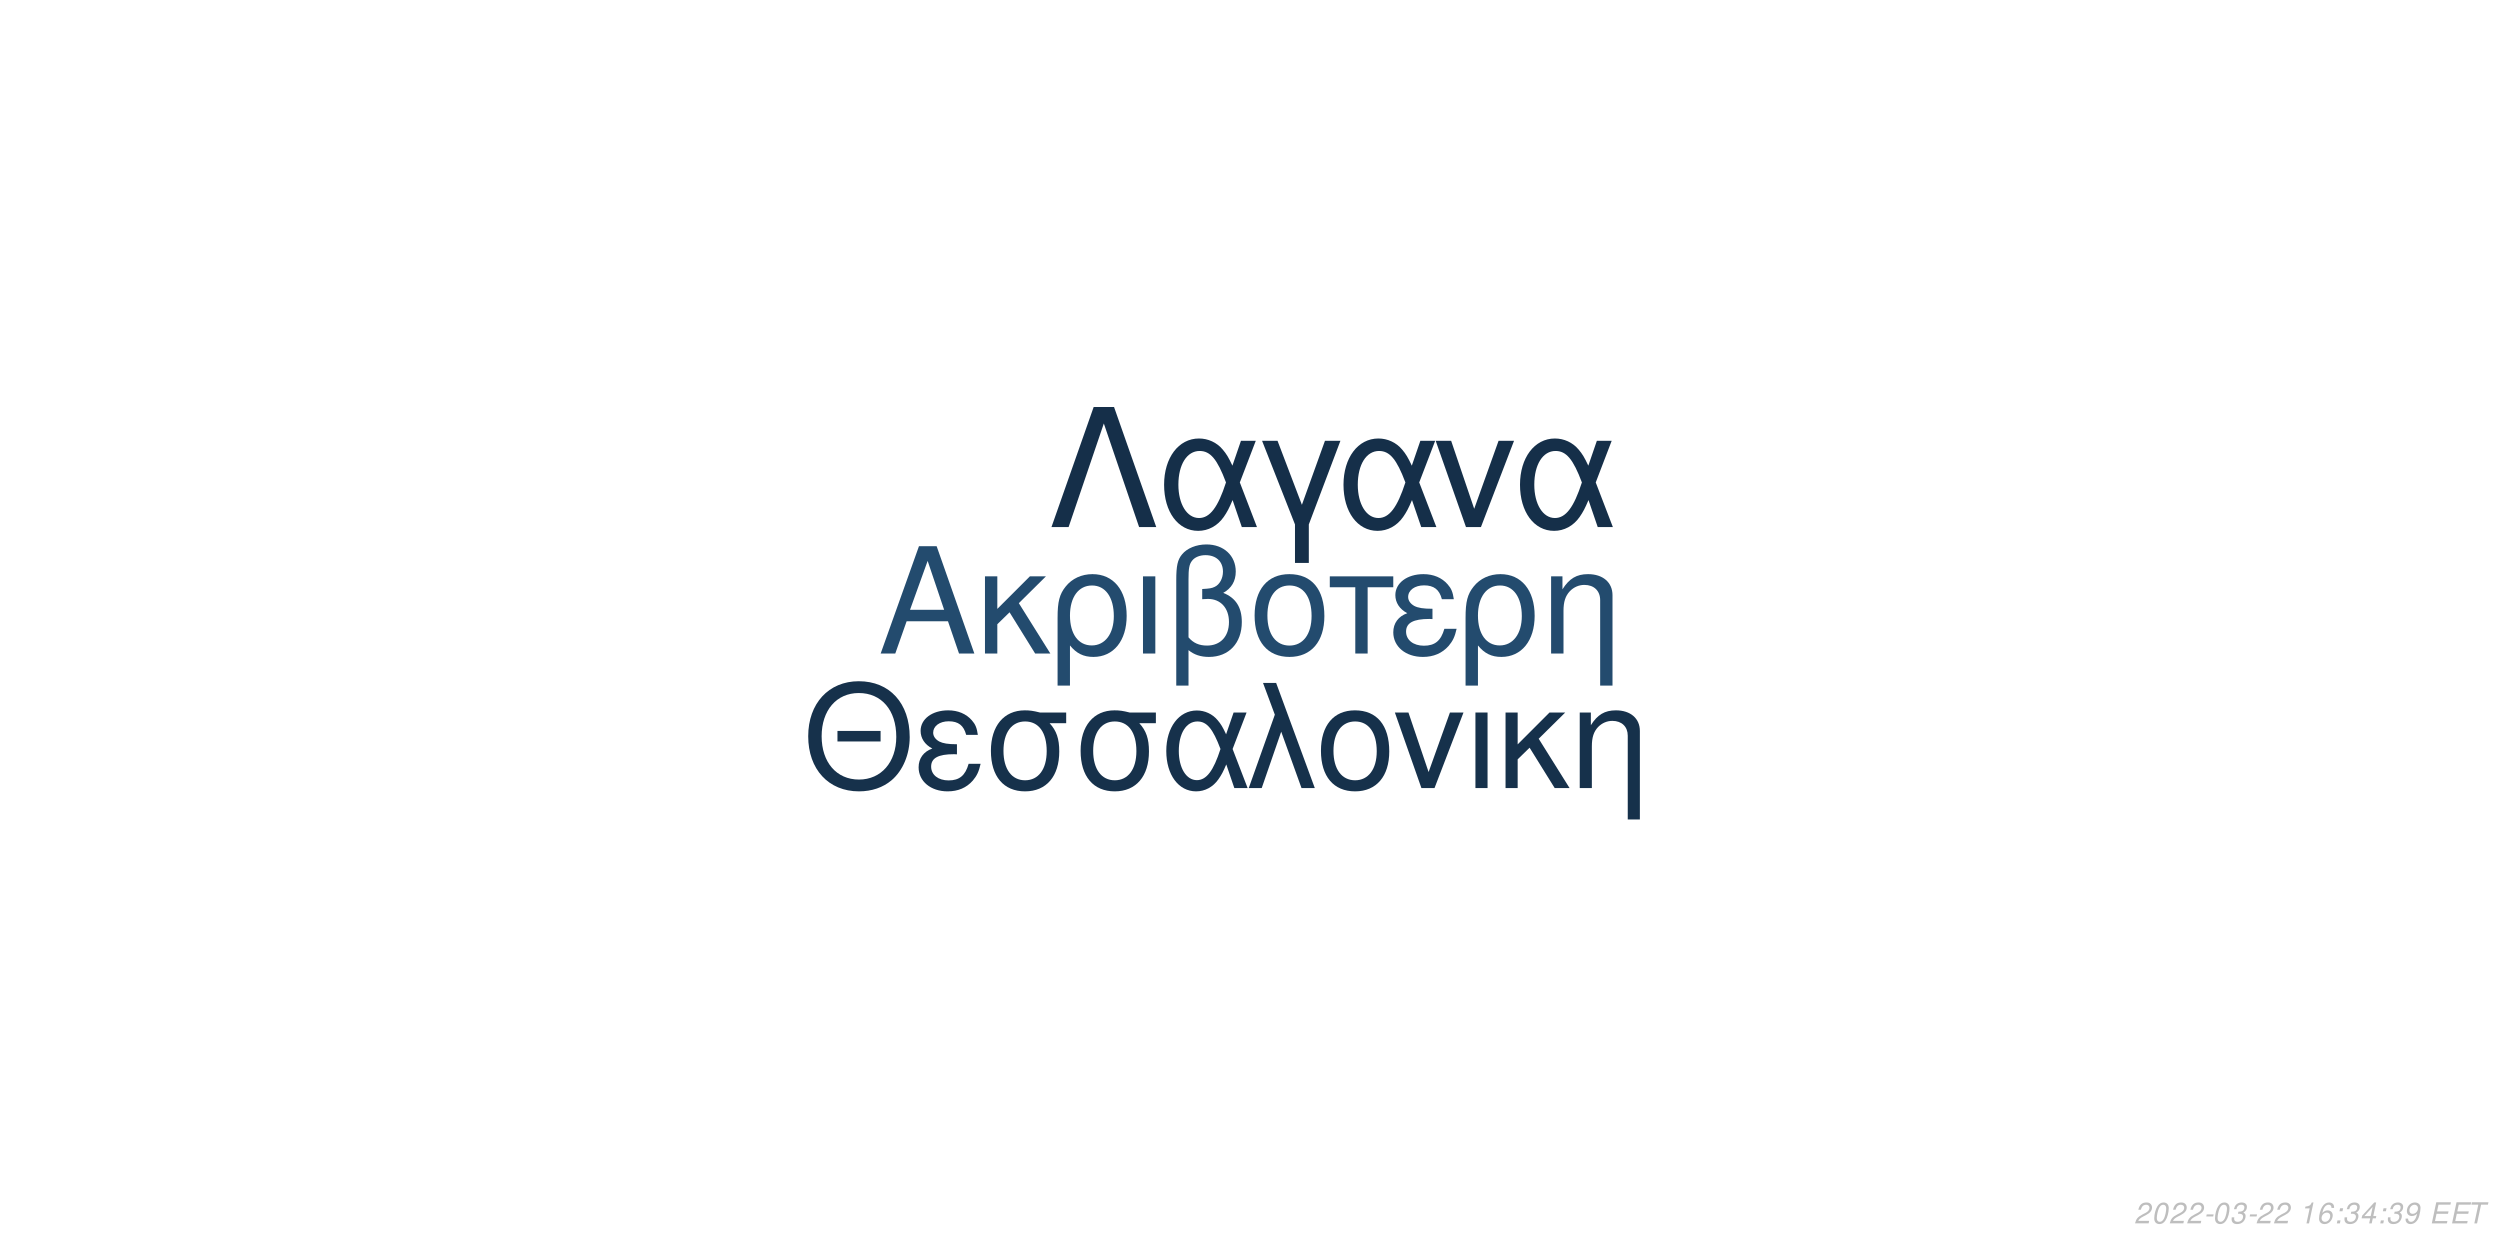
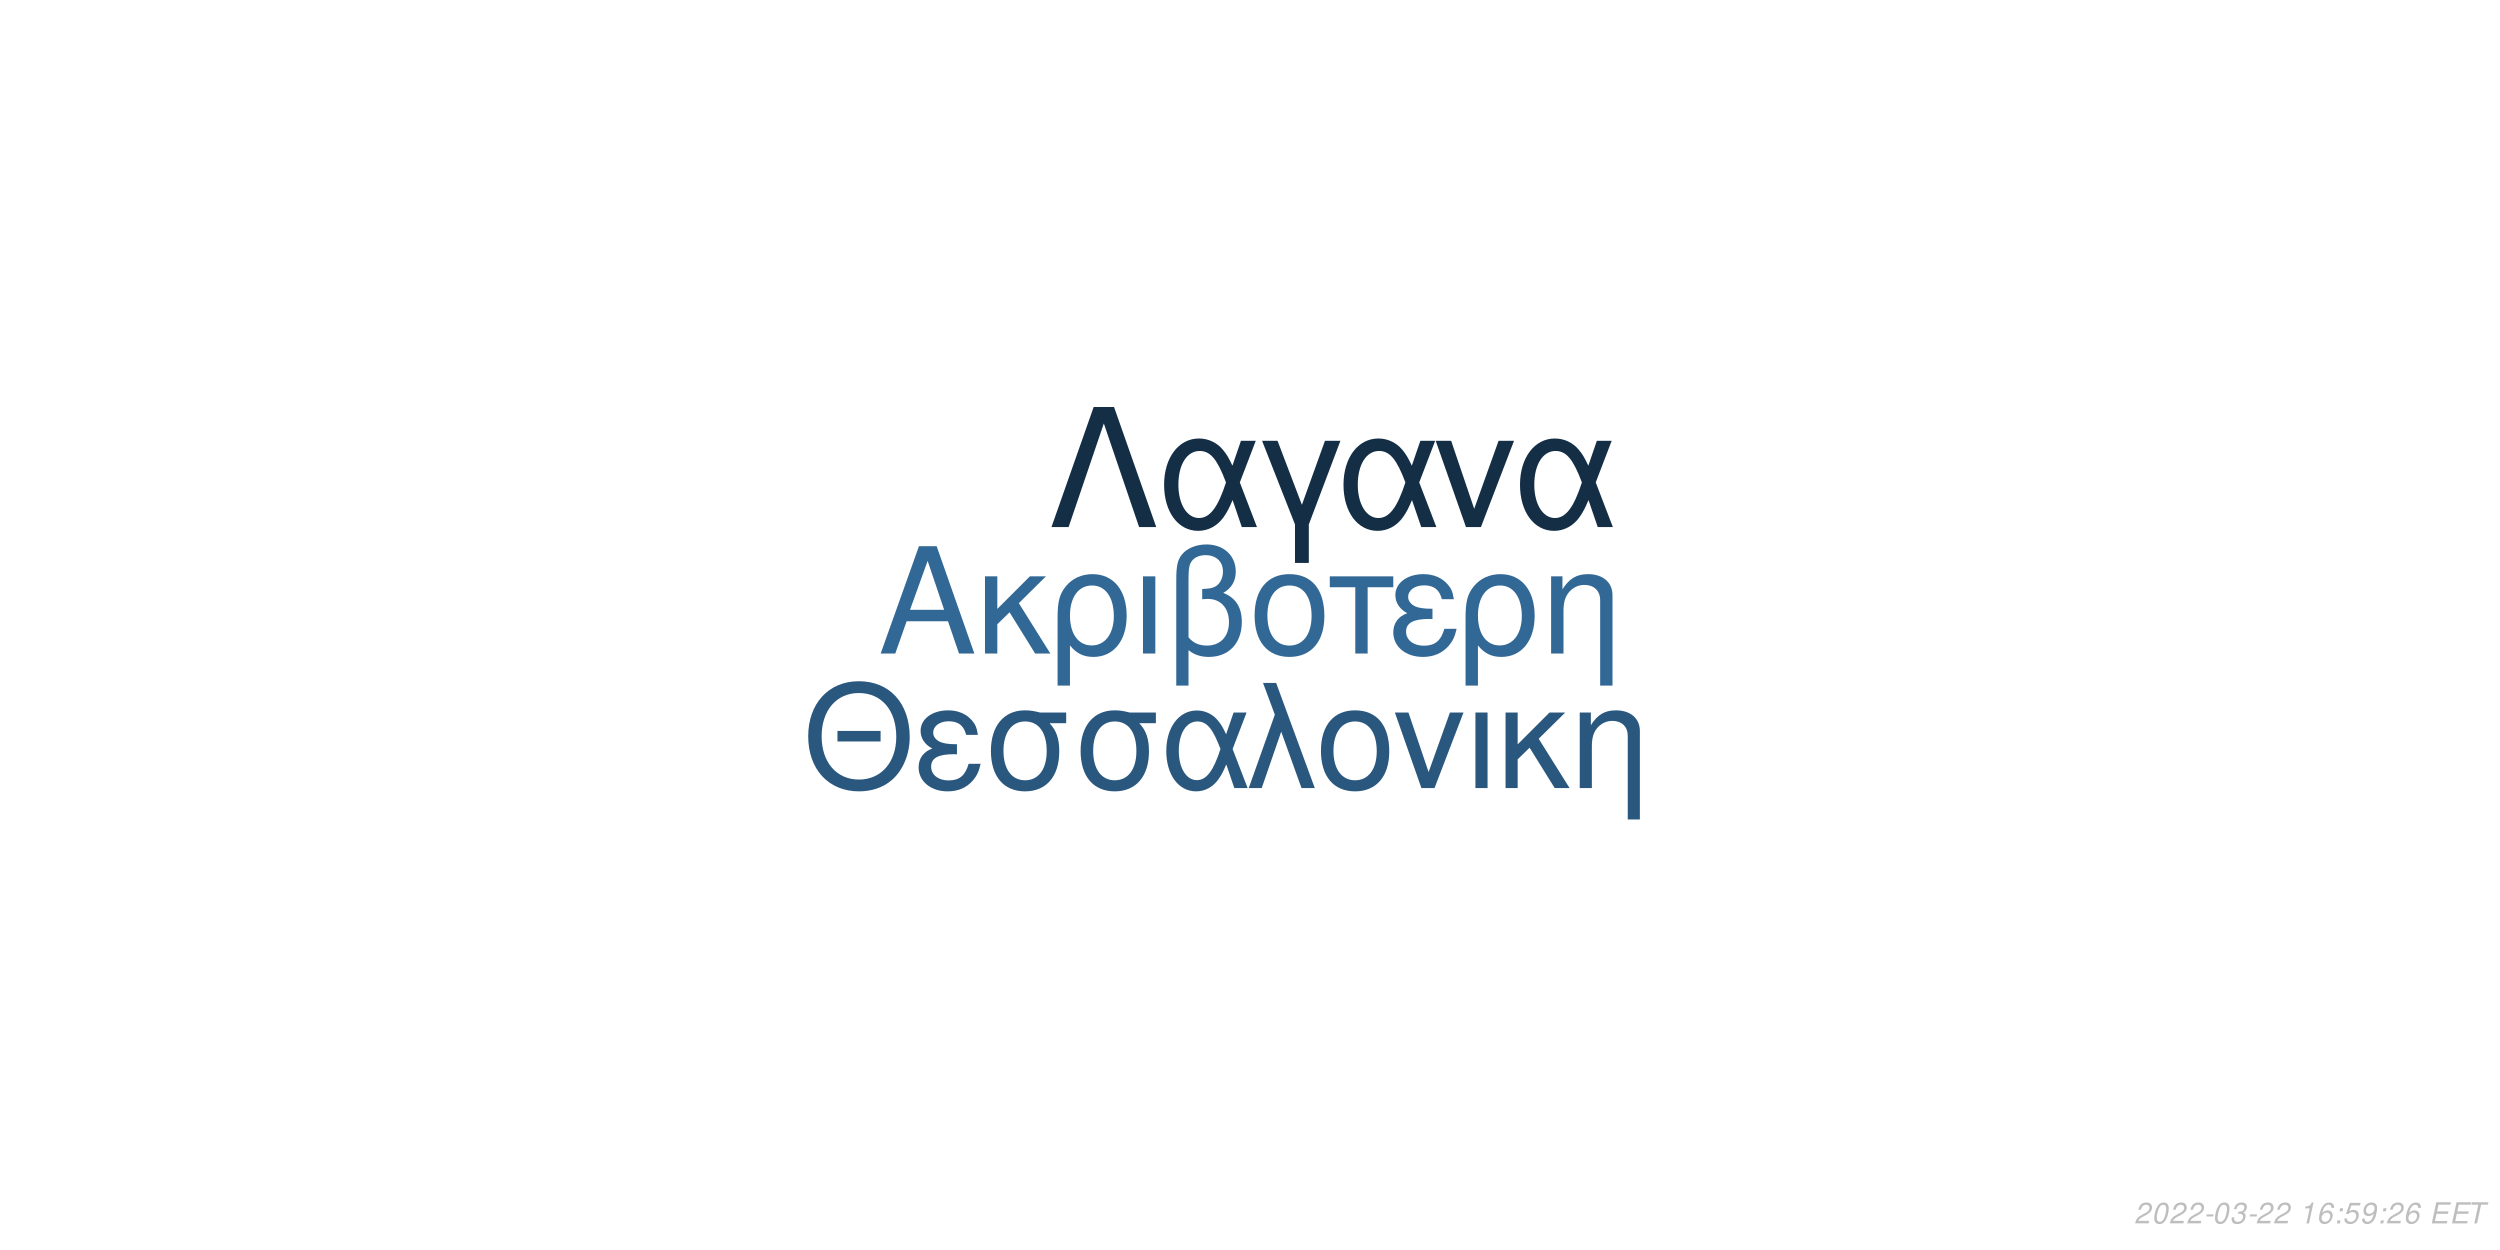
<svg xmlns="http://www.w3.org/2000/svg" xmlns:xlink="http://www.w3.org/1999/xlink" width="864pt" height="432pt" viewBox="0 0 864 432" version="1.1">
  <defs>
    <g>
      <symbol overflow="visible" id="glyph0-0">
        <path style="stroke:none;" d="" />
      </symbol>
      <symbol overflow="visible" id="glyph0-1">
        <path style="stroke:none;" d="M 24.125 -11.141 L 27.938 0 L 33.234 0 L 20.203 -37.094 L 14.094 -37.094 L 0.859 0 L 5.906 0 L 9.828 -11.141 Z M 22.797 -15.109 L 11 -15.109 L 17.094 -32.016 Z M 22.797 -15.109 " />
      </symbol>
      <symbol overflow="visible" id="glyph0-2">
        <path style="stroke:none;" d="M 7.172 -15.422 L 7.172 -26.672 L 2.906 -26.672 L 2.906 0 L 7.172 0 L 7.172 -10.125 L 11.406 -14.25 L 20.25 0 L 25.5 0 L 14.609 -17.406 L 23.969 -26.672 L 18.422 -26.672 Z M 7.172 -15.422 " />
      </symbol>
      <symbol overflow="visible" id="glyph0-3">
        <path style="stroke:none;" d="M 3 11.094 L 7.281 11.094 L 7.281 -2.797 C 9.516 -0.047 11.953 1.172 15.375 1.172 C 22.344 1.172 26.875 -4.422 26.875 -13.031 C 26.875 -21.891 22.297 -27.438 15.062 -27.438 C 11.297 -27.438 7.984 -25.906 5.797 -23.156 C 3.672 -20.516 3 -17.969 3 -12.359 Z M 14.906 -23.516 C 19.547 -23.516 22.438 -19.438 22.438 -12.922 C 22.438 -6.812 19.391 -2.797 14.812 -2.797 C 10.172 -2.797 7.281 -6.766 7.281 -13.125 C 7.281 -19.484 10.234 -23.516 14.906 -23.516 Z M 14.906 -23.516 " />
      </symbol>
      <symbol overflow="visible" id="glyph0-4">
        <path style="stroke:none;" d="M 3.516 0 L 7.781 0 L 7.781 -26.672 L 3.516 -26.672 Z M 3.516 0 " />
      </symbol>
      <symbol overflow="visible" id="glyph0-5">
        <path style="stroke:none;" d="M 4.016 11.094 L 8.25 11.094 L 8.25 -1.172 C 10.172 0.406 12.422 1.172 15.312 1.172 C 22.188 1.172 26.672 -3.609 26.672 -10.891 C 26.672 -15.984 24.578 -19.234 20.25 -20.969 C 23.109 -22.547 24.578 -25.031 24.578 -28.344 C 24.578 -33.844 20.406 -37.703 14.453 -37.703 C 10.938 -37.703 7.734 -36.391 6 -34.25 C 4.484 -32.422 4.016 -30.328 4.016 -25.391 Z M 8.25 -25.656 C 8.25 -29.359 8.5 -30.844 9.469 -32.062 C 10.375 -33.281 12.156 -34 14.094 -34 C 17.812 -34 20.156 -31.812 20.156 -28.297 C 20.156 -25.953 18.984 -23.812 17.297 -23.047 C 16.281 -22.547 15.469 -22.438 12.984 -22.297 L 12.984 -18.781 C 13.734 -18.828 14.344 -18.875 14.969 -18.875 C 19.344 -18.875 22.234 -15.719 22.234 -10.891 C 22.234 -5.906 19.281 -2.75 14.656 -2.75 C 11.953 -2.75 9.922 -3.609 8.25 -5.594 Z M 8.25 -25.656 " />
      </symbol>
      <symbol overflow="visible" id="glyph0-6">
        <path style="stroke:none;" d="M 14.094 -27.438 C 6.562 -27.438 2.094 -22.094 2.094 -13.125 C 2.094 -4.125 6.562 1.172 14.141 1.172 C 21.672 1.172 26.203 -4.172 26.203 -12.922 C 26.203 -22.188 21.828 -27.438 14.094 -27.438 Z M 14.141 -23.516 C 18.938 -23.516 21.781 -19.594 21.781 -12.984 C 21.781 -6.672 18.828 -2.75 14.141 -2.75 C 9.422 -2.75 6.516 -6.672 6.516 -13.125 C 6.516 -19.594 9.422 -23.516 14.141 -23.516 Z M 14.141 -23.516 " />
      </symbol>
      <symbol overflow="visible" id="glyph0-7">
        <path style="stroke:none;" d="M 7.891 0 L 12.156 0 L 12.156 -22.906 L 21.016 -22.906 L 21.016 -26.672 L -0.922 -26.672 L -0.922 -22.906 L 7.891 -22.906 Z M 7.891 0 " />
      </symbol>
      <symbol overflow="visible" id="glyph0-8">
        <path style="stroke:none;" d="M 14.562 -15.469 C 11.344 -15.469 9.562 -15.781 8.297 -16.438 C 6.922 -17.203 6.156 -18.328 6.156 -19.547 C 6.156 -21.891 8.453 -23.562 11.656 -23.562 C 15.062 -23.562 16.953 -22.094 17.812 -18.781 L 21.938 -18.781 C 21.578 -21.266 21.062 -22.5 19.797 -23.922 C 17.812 -26.203 14.906 -27.438 11.453 -27.438 C 5.797 -27.438 1.734 -24.375 1.734 -20.203 C 1.734 -17.609 3.156 -15.375 5.859 -13.938 C 2.797 -12.875 1.016 -10.484 1.016 -7.328 C 1.016 -2.391 5.297 1.172 11.25 1.172 C 14.969 1.172 17.906 -0.109 20.156 -2.641 C 21.578 -4.328 22.297 -5.797 22.906 -8.547 L 18.672 -8.547 C 17.5 -4.422 15.422 -2.703 11.609 -2.703 C 7.938 -2.703 5.438 -4.688 5.438 -7.578 C 5.438 -10.578 7.938 -11.953 13.484 -11.953 C 13.641 -11.953 14.094 -11.953 14.562 -11.906 Z M 14.562 -15.469 " />
      </symbol>
      <symbol overflow="visible" id="glyph0-9">
        <path style="stroke:none;" d="M 3.562 -26.672 L 3.562 0 L 7.844 0 L 7.844 -14.703 C 7.844 -17.906 8.5 -19.891 10.031 -21.531 C 11.406 -22.953 13.188 -23.719 15.062 -23.719 C 18.375 -23.719 20.516 -21.672 20.516 -18.469 L 20.516 11.094 L 24.781 11.094 L 24.781 -20.156 C 24.781 -24.578 21.469 -27.438 16.328 -27.438 C 12.359 -27.438 9.828 -25.906 7.484 -22.188 L 7.484 -26.672 Z M 3.562 -26.672 " />
      </symbol>
      <symbol overflow="visible" id="glyph1-0">
        <path style="stroke:none;" d="" />
      </symbol>
      <symbol overflow="visible" id="glyph1-1">
        <path style="stroke:none;" d="M 26.859 -19.734 L 11.953 -19.734 L 11.953 -16.094 L 26.859 -16.094 Z M 19.328 -36.922 C 8.922 -36.922 1.844 -29.25 1.844 -17.891 C 1.844 -6.484 8.875 1.141 19.391 1.141 C 23.812 1.141 27.703 -0.203 30.641 -2.688 C 34.578 -6.031 36.922 -11.656 36.922 -17.594 C 36.922 -29.297 30 -36.922 19.328 -36.922 Z M 19.328 -32.844 C 27.203 -32.844 32.281 -26.906 32.281 -17.688 C 32.281 -8.922 27.062 -2.938 19.391 -2.938 C 11.609 -2.938 6.484 -8.922 6.484 -17.891 C 6.484 -26.859 11.609 -32.844 19.328 -32.844 Z M 19.328 -32.844 " />
      </symbol>
      <symbol overflow="visible" id="glyph1-2">
        <path style="stroke:none;" d="M 14.25 -15.141 C 11.109 -15.141 9.375 -15.453 8.125 -16.094 C 6.781 -16.844 6.031 -17.938 6.031 -19.141 C 6.031 -21.422 8.266 -23.078 11.406 -23.078 C 14.75 -23.078 16.594 -21.625 17.438 -18.391 L 21.469 -18.391 C 21.125 -20.828 20.625 -22.031 19.391 -23.422 C 17.438 -25.656 14.594 -26.859 11.219 -26.859 C 5.688 -26.859 1.688 -23.875 1.688 -19.781 C 1.688 -17.234 3.094 -15.047 5.734 -13.656 C 2.734 -12.609 1 -10.266 1 -7.172 C 1 -2.344 5.188 1.141 11.016 1.141 C 14.656 1.141 17.547 -0.094 19.734 -2.594 C 21.125 -4.234 21.828 -5.688 22.422 -8.375 L 18.281 -8.375 C 17.141 -4.328 15.094 -2.641 11.359 -2.641 C 7.766 -2.641 5.328 -4.578 5.328 -7.422 C 5.328 -10.359 7.766 -11.703 13.203 -11.703 C 13.359 -11.703 13.797 -11.703 14.25 -11.656 Z M 14.25 -15.141 " />
      </symbol>
      <symbol overflow="visible" id="glyph1-3">
        <path style="stroke:none;" d="M 29 -26.109 L 19.938 -26.109 C 17.594 -26.703 16.438 -26.859 14.703 -26.859 C 7.469 -26.859 2.984 -21.469 2.984 -12.859 C 2.984 -4.031 7.375 1.141 14.797 1.141 C 22.172 1.141 26.609 -4.078 26.609 -12.656 C 26.609 -17.047 25.656 -19.828 23.266 -22.422 L 29 -22.422 Z M 14.797 -23.016 C 19.531 -23.016 22.266 -19.234 22.266 -12.75 C 22.266 -6.531 19.438 -2.688 14.797 -2.688 C 10.172 -2.688 7.328 -6.531 7.328 -12.859 C 7.328 -19.188 10.172 -23.016 14.797 -23.016 Z M 14.797 -23.016 " />
      </symbol>
      <symbol overflow="visible" id="glyph1-4">
        <path style="stroke:none;" d="M 29.344 -26.109 L 24.859 -26.109 L 22.266 -18.578 C 21.125 -21.031 20.484 -22.125 19.328 -23.469 C 17.547 -25.609 14.906 -26.812 12.156 -26.812 C 5.984 -26.812 1.594 -20.984 1.594 -12.812 C 1.594 -4.578 5.828 1.141 11.906 1.141 C 14.953 1.141 17.734 -0.344 19.625 -3.047 C 20.672 -4.531 21.281 -5.688 22.328 -8.172 L 25.109 0 L 29.703 0 L 24.516 -13.5 Z M 20.328 -13.5 C 17.891 -5.922 15.453 -2.734 12.156 -2.734 C 8.516 -2.734 5.922 -6.922 5.922 -12.812 C 5.922 -18.938 8.516 -23.016 12.359 -23.016 C 15.594 -23.016 17.688 -20.531 20.328 -13.5 Z M 20.328 -13.5 " />
      </symbol>
      <symbol overflow="visible" id="glyph1-5">
        <path style="stroke:none;" d="M 1.094 0 L 5.578 0 L 12.312 -19.484 L 19.328 0 L 23.922 0 L 10.562 -36.328 L 6.031 -36.328 L 10.109 -25.359 Z M 1.094 0 " />
      </symbol>
      <symbol overflow="visible" id="glyph1-6">
        <path style="stroke:none;" d="M 13.797 -26.859 C 6.422 -26.859 2.047 -21.625 2.047 -12.859 C 2.047 -4.031 6.422 1.141 13.859 1.141 C 21.234 1.141 25.656 -4.078 25.656 -12.656 C 25.656 -21.719 21.375 -26.859 13.797 -26.859 Z M 13.859 -23.016 C 18.531 -23.016 21.328 -19.188 21.328 -12.703 C 21.328 -6.531 18.438 -2.688 13.859 -2.688 C 9.219 -2.688 6.375 -6.531 6.375 -12.859 C 6.375 -19.188 9.219 -23.016 13.859 -23.016 Z M 13.859 -23.016 " />
      </symbol>
      <symbol overflow="visible" id="glyph1-7">
        <path style="stroke:none;" d="M 14.297 0 L 24.312 -26.109 L 19.625 -26.109 L 12.25 -5.531 L 5.281 -26.109 L 0.594 -26.109 L 9.766 0 Z M 14.297 0 " />
      </symbol>
      <symbol overflow="visible" id="glyph1-8">
        <path style="stroke:none;" d="M 3.438 0 L 7.625 0 L 7.625 -26.109 L 3.438 -26.109 Z M 3.438 0 " />
      </symbol>
      <symbol overflow="visible" id="glyph1-9">
        <path style="stroke:none;" d="M 7.031 -15.094 L 7.031 -26.109 L 2.844 -26.109 L 2.844 0 L 7.031 0 L 7.031 -9.922 L 11.156 -13.953 L 19.828 0 L 24.969 0 L 14.297 -17.047 L 23.469 -26.109 L 18.031 -26.109 Z M 7.031 -15.094 " />
      </symbol>
      <symbol overflow="visible" id="glyph1-10">
        <path style="stroke:none;" d="M 3.484 -26.109 L 3.484 0 L 7.672 0 L 7.672 -14.406 C 7.672 -17.547 8.328 -19.484 9.812 -21.078 C 11.156 -22.469 12.906 -23.219 14.75 -23.219 C 17.984 -23.219 20.078 -21.234 20.078 -18.094 L 20.078 10.859 L 24.266 10.859 L 24.266 -19.734 C 24.266 -24.062 21.031 -26.859 16 -26.859 C 12.109 -26.859 9.609 -25.359 7.328 -21.719 L 7.328 -26.109 Z M 3.484 -26.109 " />
      </symbol>
      <symbol overflow="visible" id="glyph2-0">
        <path style="stroke:none;" d="" />
      </symbol>
      <symbol overflow="visible" id="glyph2-1">
        <path style="stroke:none;" d="M 22.531 -41.484 L 15.484 -41.484 L 0.906 0 L 6.828 0 L 19 -35.797 L 31.188 0 L 37.109 0 Z M 22.531 -41.484 " />
      </symbol>
      <symbol overflow="visible" id="glyph2-2">
        <path style="stroke:none;" d="M 33.516 -29.812 L 28.391 -29.812 L 25.438 -21.219 C 24.125 -24.016 23.391 -25.266 22.078 -26.797 C 20.031 -29.25 17.016 -30.609 13.891 -30.609 C 6.828 -30.609 1.828 -23.953 1.828 -14.625 C 1.828 -5.234 6.656 1.312 13.594 1.312 C 17.078 1.312 20.266 -0.391 22.422 -3.469 C 23.609 -5.172 24.297 -6.484 25.5 -9.328 L 28.688 0 L 33.922 0 L 28 -15.422 Z M 23.219 -15.422 C 20.422 -6.766 17.641 -3.125 13.891 -3.125 C 9.734 -3.125 6.766 -7.906 6.766 -14.625 C 6.766 -21.625 9.734 -26.297 14.109 -26.297 C 17.812 -26.297 20.203 -23.453 23.219 -15.422 Z M 23.219 -15.422 " />
      </symbol>
      <symbol overflow="visible" id="glyph2-3">
        <path style="stroke:none;" d="M 12.062 12.406 L 16.844 12.406 L 16.844 -0.906 L 27.766 -29.812 L 22.422 -29.812 L 14.453 -7.688 L 6.031 -29.812 L 0.688 -29.812 L 12.062 -0.906 Z M 12.062 12.406 " />
      </symbol>
      <symbol overflow="visible" id="glyph2-4">
        <path style="stroke:none;" d="M 16.328 0 L 27.766 -29.812 L 22.422 -29.812 L 14 -6.312 L 6.031 -29.812 L 0.688 -29.812 L 11.156 0 Z M 16.328 0 " />
      </symbol>
      <symbol overflow="visible" id="glyph3-0">
        <path style="stroke:none;" d="" />
      </symbol>
      <symbol overflow="visible" id="glyph3-1">
        <path style="stroke:none;" d="M 5.234 -0.875 L 1.469 -0.875 C 1.641 -1.375 2.203 -1.891 3.109 -2.344 L 4.234 -2.938 C 5.562 -3.625 6.219 -4.469 6.219 -5.484 C 6.219 -5.938 6.062 -6.359 5.797 -6.656 C 5.469 -7.047 4.984 -7.234 4.312 -7.234 C 2.766 -7.234 1.891 -6.453 1.484 -4.734 L 2.375 -4.734 C 2.484 -5.188 2.609 -5.484 2.797 -5.75 C 3.094 -6.203 3.609 -6.453 4.188 -6.453 C 4.891 -6.453 5.344 -6.031 5.344 -5.375 C 5.344 -4.703 4.859 -4.094 4.016 -3.656 L 2.984 -3.125 C 1.234 -2.188 0.797 -1.656 0.344 -0.016 L 5.047 -0.016 Z M 5.234 -0.875 " />
      </symbol>
      <symbol overflow="visible" id="glyph3-2">
        <path style="stroke:none;" d="M 4.203 -7.234 C 3.375 -7.234 2.688 -6.812 2.125 -5.984 C 1.484 -5.047 0.984 -3.188 0.984 -1.734 C 0.984 -1.109 1.172 -0.562 1.484 -0.266 C 1.797 0.047 2.281 0.234 2.766 0.234 C 3.625 0.234 4.281 -0.156 4.859 -1.016 C 5.516 -1.953 6 -3.797 6 -5.266 C 6 -6.5 5.328 -7.234 4.203 -7.234 Z M 4.094 -6.453 C 4.734 -6.453 5.125 -5.984 5.125 -5.156 C 5.125 -4.203 4.781 -2.625 4.406 -1.812 C 3.984 -0.938 3.516 -0.547 2.875 -0.547 C 2.25 -0.547 1.875 -1.031 1.875 -1.828 C 1.875 -2.797 2.203 -4.344 2.594 -5.203 C 2.984 -6.047 3.453 -6.453 4.094 -6.453 Z M 4.094 -6.453 " />
      </symbol>
      <symbol overflow="visible" id="glyph3-3">
        <path style="stroke:none;" d="M 3.516 -3.125 L 1.125 -3.125 L 0.969 -2.406 L 3.359 -2.406 Z M 3.516 -3.125 " />
      </symbol>
      <symbol overflow="visible" id="glyph3-4">
        <path style="stroke:none;" d="M 2.922 -3.312 C 3.125 -3.344 3.234 -3.344 3.375 -3.344 C 4.203 -3.344 4.688 -3 4.688 -2.406 C 4.688 -1.312 3.906 -0.547 2.781 -0.547 C 2.047 -0.547 1.594 -0.938 1.594 -1.562 C 1.594 -1.719 1.609 -1.844 1.656 -2.094 L 0.766 -2.094 C 0.734 -1.797 0.719 -1.641 0.719 -1.469 C 0.719 -0.375 1.406 0.234 2.641 0.234 C 3.547 0.234 4.297 -0.078 4.812 -0.656 C 5.266 -1.156 5.562 -1.875 5.562 -2.547 C 5.562 -3.125 5.344 -3.453 4.797 -3.734 C 5.641 -4.234 6.016 -4.844 6.016 -5.734 C 6.016 -6.656 5.312 -7.234 4.203 -7.234 C 3.375 -7.234 2.672 -6.938 2.188 -6.375 C 1.891 -6.031 1.703 -5.641 1.516 -4.906 L 2.391 -4.906 C 2.5 -5.359 2.594 -5.594 2.734 -5.812 C 3.047 -6.234 3.516 -6.453 4.078 -6.453 C 4.734 -6.453 5.141 -6.125 5.141 -5.578 C 5.141 -5.188 5.016 -4.797 4.797 -4.547 C 4.516 -4.234 4 -4.062 3.266 -4.062 L 3.078 -4.062 Z M 2.922 -3.312 " />
      </symbol>
      <symbol overflow="visible" id="glyph3-5">
        <path style="stroke:none;" d="" />
      </symbol>
      <symbol overflow="visible" id="glyph3-6">
        <path style="stroke:none;" d="M 3.703 -5.188 L 2.594 0 L 3.469 0 L 5.016 -7.234 L 4.438 -7.234 C 3.906 -6.156 3.688 -6.016 2.234 -5.812 L 2.109 -5.188 Z M 3.703 -5.188 " />
      </symbol>
      <symbol overflow="visible" id="glyph3-7">
        <path style="stroke:none;" d="M 6.125 -5.344 L 6.141 -5.625 C 6.141 -6.609 5.453 -7.234 4.391 -7.234 C 3.438 -7.234 2.641 -6.719 2.016 -5.703 C 1.422 -4.781 0.938 -2.953 0.938 -1.688 C 0.938 -0.516 1.688 0.234 2.859 0.234 C 3.703 0.234 4.438 -0.156 5 -0.875 C 5.406 -1.422 5.672 -2.156 5.672 -2.766 C 5.672 -3.812 4.969 -4.5 3.906 -4.5 C 3.234 -4.5 2.672 -4.234 2.094 -3.625 C 2.406 -5.375 3.234 -6.453 4.25 -6.453 C 4.703 -6.453 5.062 -6.234 5.172 -5.844 C 5.203 -5.719 5.234 -5.578 5.25 -5.344 Z M 3.656 -3.734 C 4.344 -3.734 4.797 -3.281 4.797 -2.625 C 4.797 -1.469 3.984 -0.547 2.984 -0.547 C 2.297 -0.547 1.812 -1.047 1.812 -1.766 C 1.812 -2.859 2.625 -3.734 3.656 -3.734 Z M 3.656 -3.734 " />
      </symbol>
      <symbol overflow="visible" id="glyph3-8">
        <path style="stroke:none;" d="M 2.359 -1.031 L 1.312 -1.031 L 1.094 0 L 2.141 0 Z M 3.266 -5.234 L 2.219 -5.234 L 2 -4.203 L 3.047 -4.203 Z M 3.266 -5.234 " />
      </symbol>
      <symbol overflow="visible" id="glyph3-9">
-         <path style="stroke:none;" d="M 3.625 -1.75 L 3.266 0 L 4.141 0 L 4.516 -1.75 L 5.562 -1.75 L 5.734 -2.531 L 4.688 -2.531 L 5.688 -7.234 L 5.016 -7.234 L 0.844 -2.672 L 0.641 -1.75 Z M 3.797 -2.531 L 1.594 -2.531 L 4.469 -5.703 Z M 3.797 -2.531 " />
+         <path style="stroke:none;" d="M 6.297 -7.094 L 2.594 -7.094 L 1.234 -3.234 L 2.047 -3.234 C 2.656 -3.766 2.938 -3.906 3.531 -3.906 C 4.328 -3.906 4.797 -3.453 4.797 -2.688 C 4.797 -1.438 3.969 -0.547 2.828 -0.547 C 2.031 -0.547 1.609 -0.938 1.578 -1.734 L 0.703 -1.734 L 0.703 -1.516 C 0.703 -0.938 0.844 -0.547 1.188 -0.266 C 1.562 0.062 2.078 0.234 2.703 0.234 C 3.656 0.234 4.391 -0.156 4.984 -0.922 C 5.422 -1.5 5.672 -2.234 5.672 -2.953 C 5.672 -4 4.938 -4.672 3.812 -4.672 C 3.328 -4.672 2.906 -4.547 2.406 -4.234 L 3.109 -6.219 L 6.109 -6.219 Z M 6.297 -7.094 " />
      </symbol>
      <symbol overflow="visible" id="glyph3-10">
        <path style="stroke:none;" d="M 0.844 -1.656 C 0.844 -1.547 0.844 -1.438 0.844 -1.375 C 0.844 -0.406 1.531 0.234 2.578 0.234 C 3.203 0.234 3.766 0.016 4.297 -0.438 C 4.938 -1 5.312 -1.656 5.594 -2.719 C 5.844 -3.672 6.016 -4.766 6.016 -5.375 C 6.016 -5.844 5.844 -6.328 5.547 -6.656 C 5.203 -7.031 4.703 -7.234 4.062 -7.234 C 2.516 -7.234 1.297 -5.938 1.297 -4.266 C 1.297 -3.203 1.984 -2.547 3.047 -2.547 C 3.484 -2.547 3.953 -2.672 4.281 -2.891 C 4.406 -2.984 4.547 -3.078 4.828 -3.344 C 4.438 -1.484 3.703 -0.547 2.703 -0.547 C 2.109 -0.547 1.719 -0.938 1.719 -1.547 L 1.719 -1.656 Z M 3.953 -6.453 C 4.625 -6.453 5.141 -5.953 5.141 -5.281 C 5.141 -4.188 4.312 -3.312 3.297 -3.312 C 2.594 -3.312 2.172 -3.734 2.172 -4.453 C 2.172 -5.562 2.984 -6.453 3.953 -6.453 Z M 3.953 -6.453 " />
      </symbol>
      <symbol overflow="visible" id="glyph3-11">
        <path style="stroke:none;" d="M 2.547 -3.312 L 6.5 -3.312 L 6.688 -4.141 L 2.719 -4.141 L 3.219 -6.469 L 7.344 -6.469 L 7.516 -7.297 L 2.453 -7.297 L 0.906 0 L 6.125 0 L 6.297 -0.812 L 2.016 -0.812 Z M 2.547 -3.312 " />
      </symbol>
      <symbol overflow="visible" id="glyph3-12">
        <path style="stroke:none;" d="M 4.938 -6.469 L 7.312 -6.469 L 7.484 -7.297 L 1.75 -7.297 L 1.578 -6.469 L 3.984 -6.469 L 2.609 0 L 3.547 0 Z M 4.938 -6.469 " />
      </symbol>
    </g>
  </defs>
  <g id="surface1">
    <rect x="0" y="0" width="864" height="432" style="fill:rgb(100%,100%,100%);fill-opacity:1;stroke:none;" />
-     <g style="fill:rgb(13.725%,29.412%,43.137%);fill-opacity:1;">
+     <g style="fill:rgb(19.608%,40.784%,58.431%);fill-opacity:1;">
      <use xlink:href="#glyph0-1" x="303.5" y="225.861" />
      <use xlink:href="#glyph0-2" x="337.5" y="225.861" />
      <use xlink:href="#glyph0-3" x="362.5" y="225.861" />
      <use xlink:href="#glyph0-4" x="391.5" y="225.861" />
      <use xlink:href="#glyph0-5" x="402.5" y="225.861" />
      <use xlink:href="#glyph0-6" x="431.5" y="225.861" />
      <use xlink:href="#glyph0-7" x="460.5" y="225.861" />
      <use xlink:href="#glyph0-8" x="480.5" y="225.861" />
      <use xlink:href="#glyph0-3" x="503.5" y="225.861" />
      <use xlink:href="#glyph0-9" x="532.5" y="225.861" />
    </g>
-     <g style="fill:rgb(8.627%,19.216%,29.412%);fill-opacity:1;">
+     <g style="fill:rgb(16.078%,34.118%,49.412%);fill-opacity:1;">
      <use xlink:href="#glyph1-1" x="277.473" y="272.354" />
      <use xlink:href="#glyph1-2" x="316.473" y="272.354" />
      <use xlink:href="#glyph1-3" x="339.473" y="272.354" />
      <use xlink:href="#glyph1-3" x="370.473" y="272.354" />
      <use xlink:href="#glyph1-4" x="401.473" y="272.354" />
      <use xlink:href="#glyph1-5" x="430.473" y="272.354" />
      <use xlink:href="#glyph1-6" x="454.473" y="272.354" />
      <use xlink:href="#glyph1-7" x="481.473" y="272.354" />
      <use xlink:href="#glyph1-8" x="506.473" y="272.354" />
      <use xlink:href="#glyph1-9" x="517.473" y="272.354" />
      <use xlink:href="#glyph1-10" x="542.473" y="272.354" />
    </g>
-     <g style="fill:rgb(8.235%,18.431%,28.627%);fill-opacity:1;">
+     <g style="fill:rgb(7.843%,18.039%,27.451%);fill-opacity:1;">
      <use xlink:href="#glyph2-1" x="362.484" y="182.152" />
      <use xlink:href="#glyph2-2" x="400.484" y="182.152" />
      <use xlink:href="#glyph2-3" x="435.484" y="182.152" />
      <use xlink:href="#glyph2-2" x="462.484" y="182.152" />
      <use xlink:href="#glyph2-4" x="495.484" y="182.152" />
      <use xlink:href="#glyph2-2" x="523.484" y="182.152" />
    </g>
    <g style="fill:rgb(74.51%,74.51%,74.51%);fill-opacity:1;">
      <use xlink:href="#glyph3-1" x="737.52" y="422.81" />
      <use xlink:href="#glyph3-2" x="743.52" y="422.81" />
      <use xlink:href="#glyph3-1" x="749.52" y="422.81" />
      <use xlink:href="#glyph3-1" x="755.52" y="422.81" />
      <use xlink:href="#glyph3-3" x="761.52" y="422.81" />
      <use xlink:href="#glyph3-2" x="764.52" y="422.81" />
      <use xlink:href="#glyph3-4" x="770.52" y="422.81" />
      <use xlink:href="#glyph3-3" x="776.52" y="422.81" />
      <use xlink:href="#glyph3-1" x="779.52" y="422.81" />
      <use xlink:href="#glyph3-1" x="785.52" y="422.81" />
      <use xlink:href="#glyph3-5" x="791.52" y="422.81" />
      <use xlink:href="#glyph3-6" x="794.52" y="422.81" />
      <use xlink:href="#glyph3-7" x="800.52" y="422.81" />
      <use xlink:href="#glyph3-8" x="806.52" y="422.81" />
-       <use xlink:href="#glyph3-4" x="809.52" y="422.81" />
-       <use xlink:href="#glyph3-9" x="815.52" y="422.81" />
+       <use xlink:href="#glyph3-9" x="809.52" y="422.81" />
+       <use xlink:href="#glyph3-10" x="815.52" y="422.81" />
      <use xlink:href="#glyph3-8" x="821.52" y="422.81" />
-       <use xlink:href="#glyph3-4" x="824.52" y="422.81" />
-       <use xlink:href="#glyph3-10" x="830.52" y="422.81" />
+       <use xlink:href="#glyph3-1" x="824.52" y="422.81" />
+       <use xlink:href="#glyph3-7" x="830.52" y="422.81" />
      <use xlink:href="#glyph3-5" x="836.52" y="422.81" />
      <use xlink:href="#glyph3-11" x="839.52" y="422.81" />
      <use xlink:href="#glyph3-11" x="846.52" y="422.81" />
      <use xlink:href="#glyph3-12" x="852.52" y="422.81" />
    </g>
  </g>
</svg>
